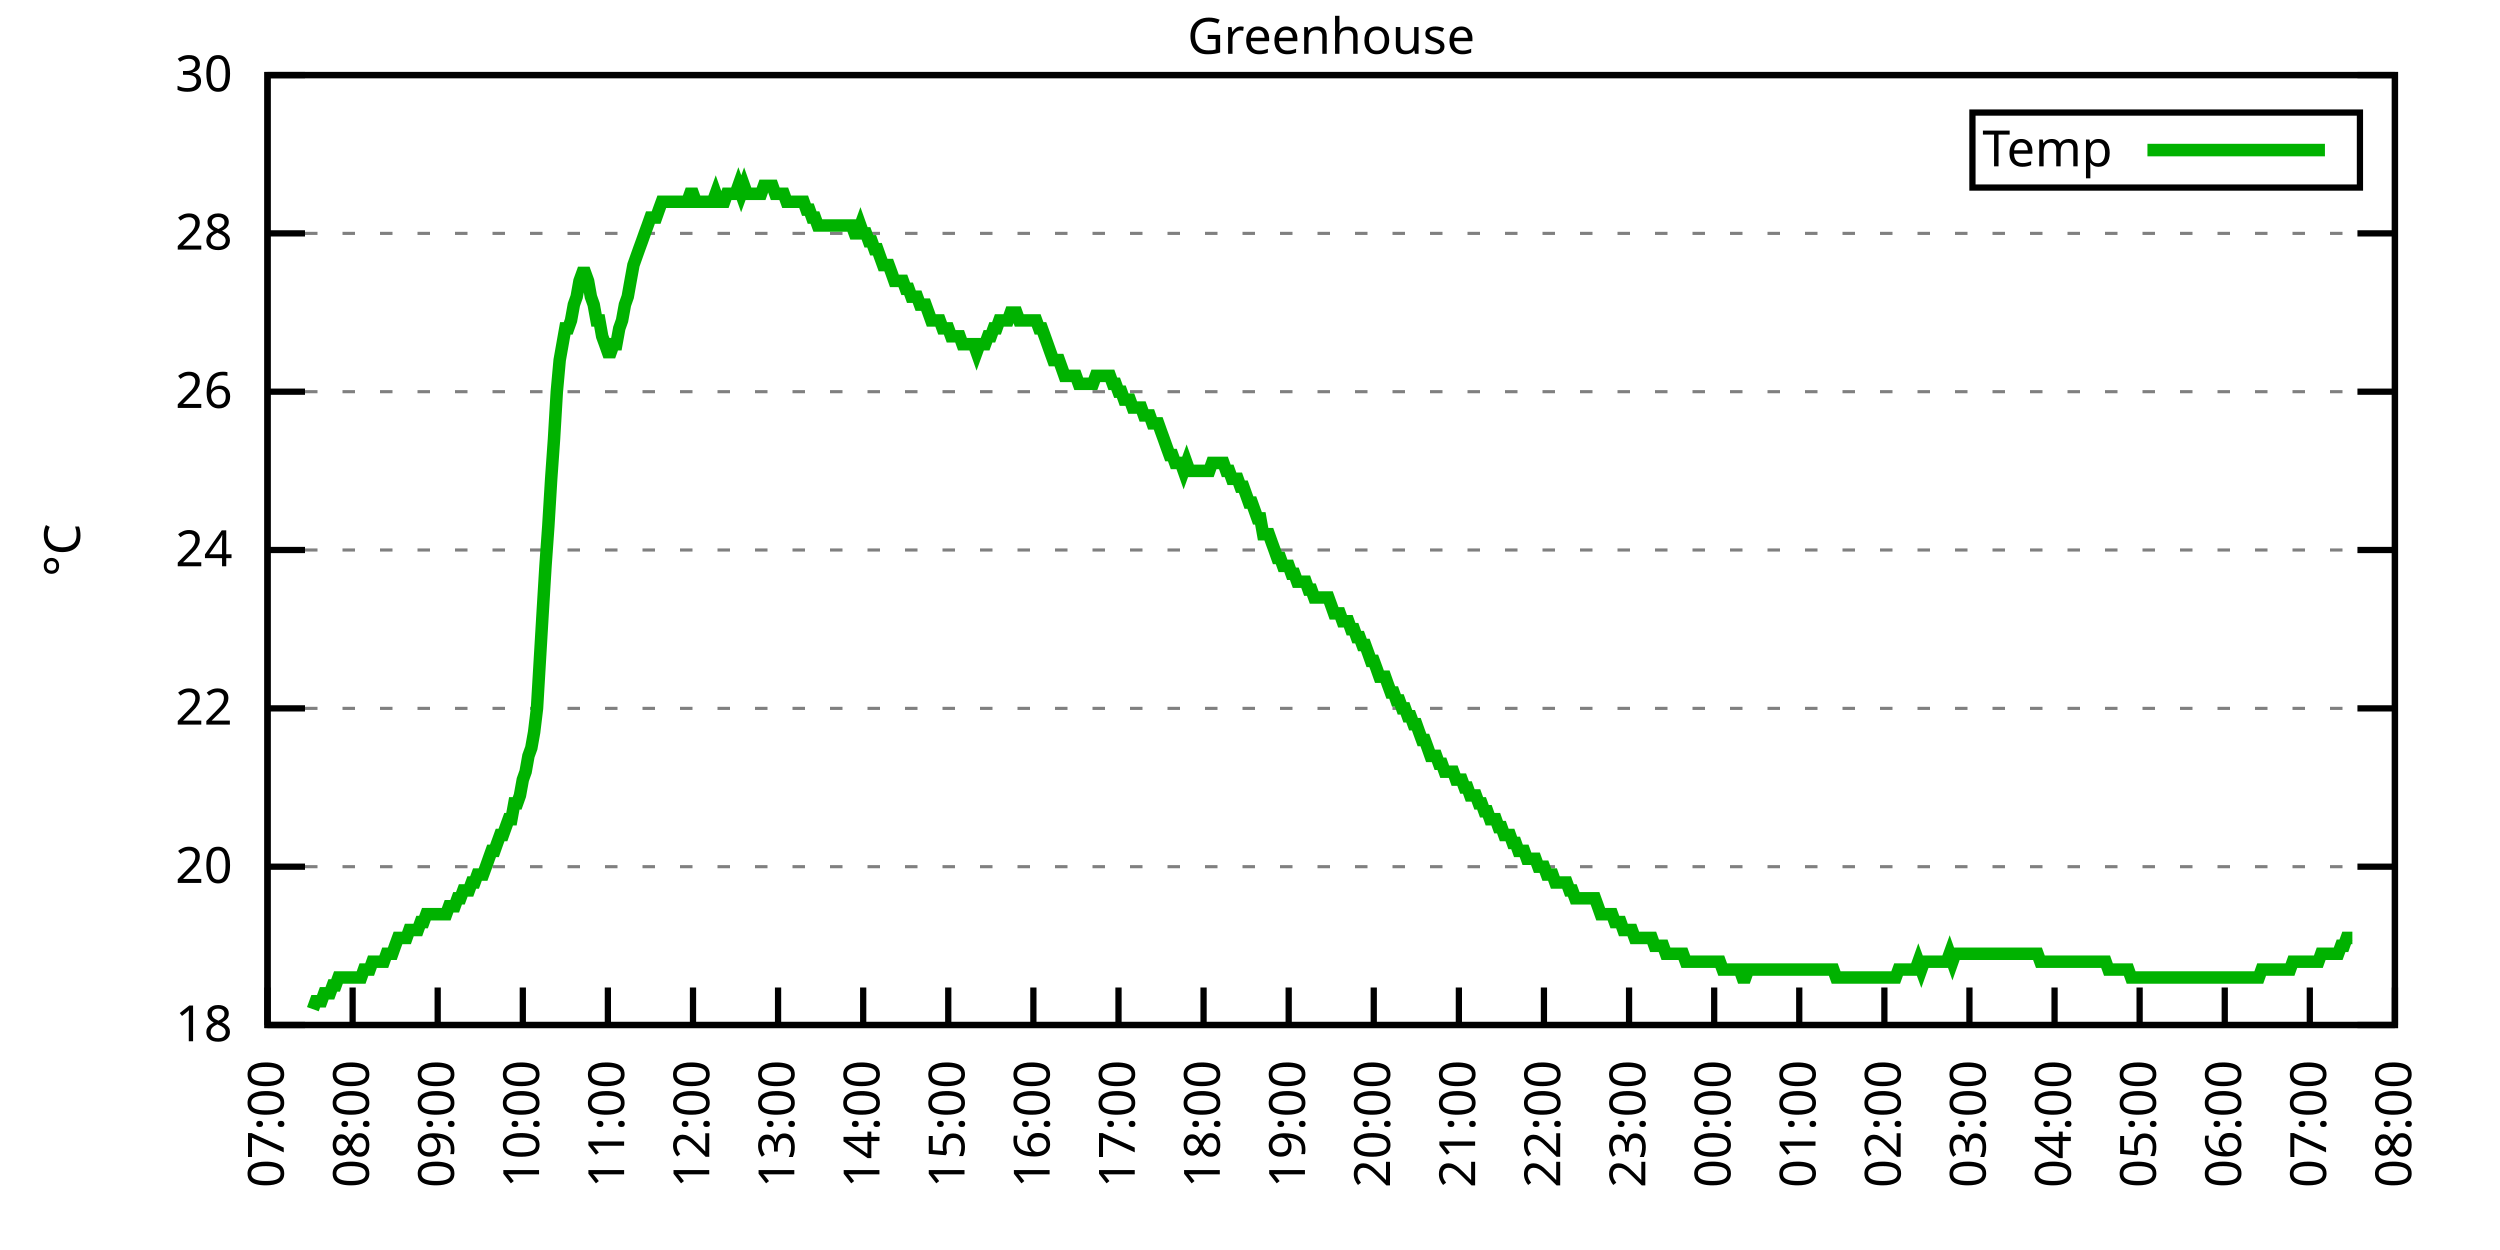
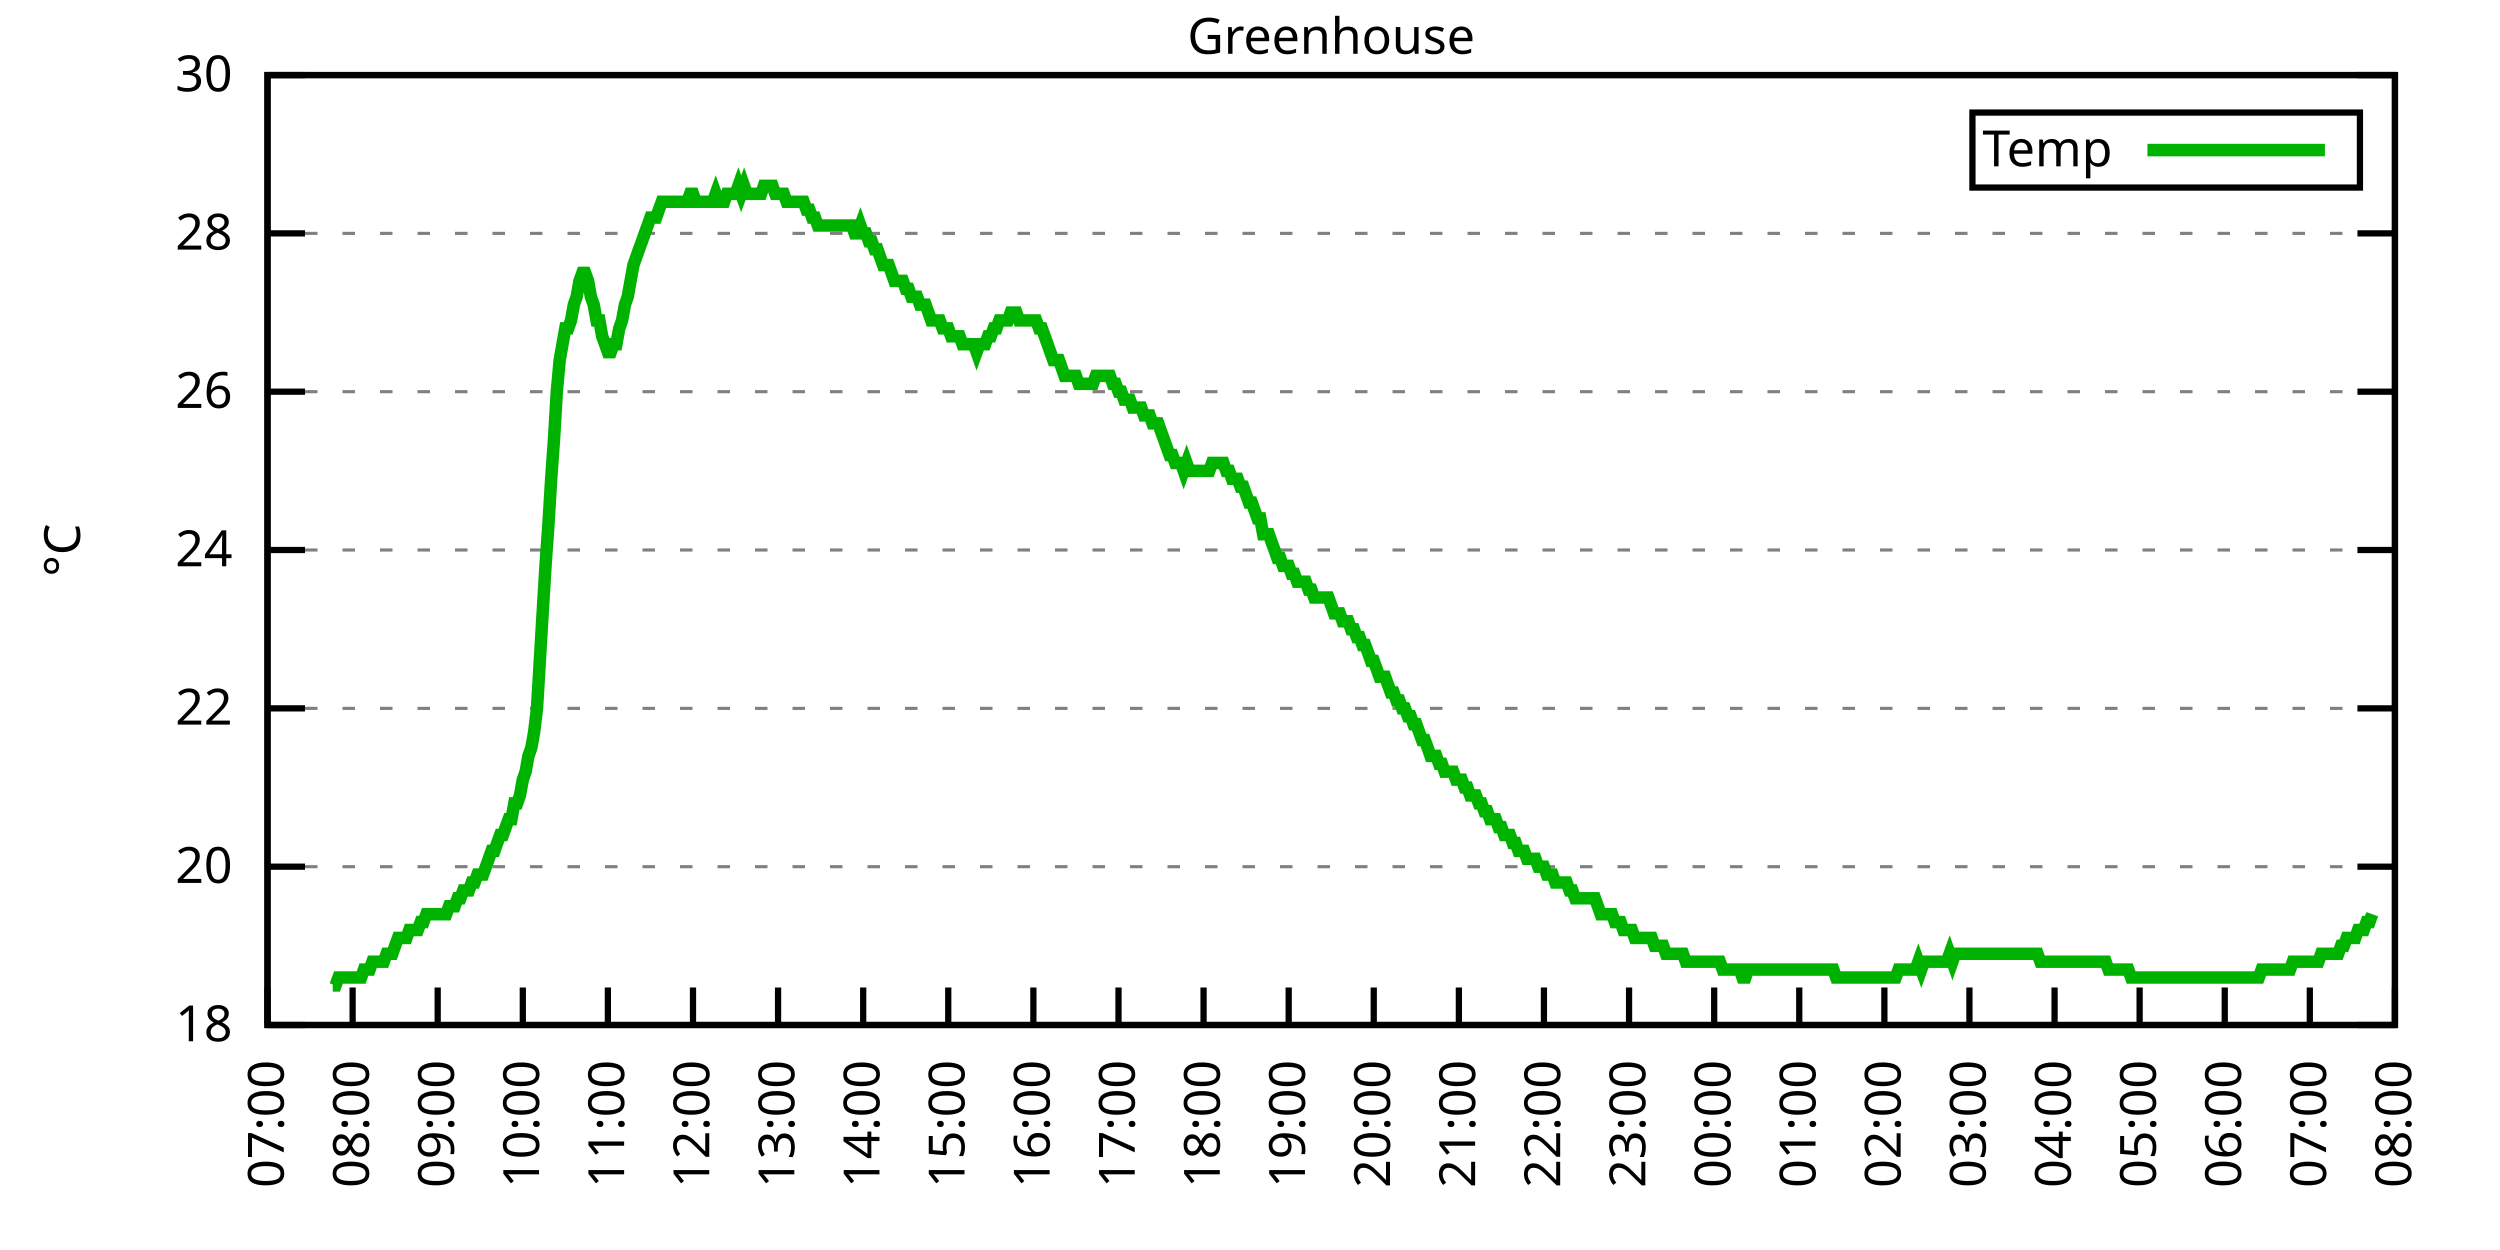
<svg xmlns="http://www.w3.org/2000/svg" xmlns:xlink="http://www.w3.org/1999/xlink" width="400" height="200" viewBox="0 0 400 200">
  <g id="gnuplot_canvas">
    <rect x="0" y="0" width="400" height="200" fill="none" />
    <defs>
      <circle id="gpDot" r="0.5" stroke-width="0.5" stroke="currentColor" />
      <path id="gpPt0" stroke-width="0.333" stroke="currentColor" d="M-1,0 h2 M0,-1 v2" />
      <path id="gpPt1" stroke-width="0.333" stroke="currentColor" d="M-1,-1 L1,1 M1,-1 L-1,1" />
      <path id="gpPt2" stroke-width="0.333" stroke="currentColor" d="M-1,0 L1,0 M0,-1 L0,1 M-1,-1 L1,1 M-1,1 L1,-1" />
      <rect id="gpPt3" stroke-width="0.333" stroke="currentColor" x="-1" y="-1" width="2" height="2" />
      <rect id="gpPt4" stroke-width="0.333" stroke="currentColor" fill="currentColor" x="-1" y="-1" width="2" height="2" />
      <circle id="gpPt5" stroke-width="0.333" stroke="currentColor" cx="0" cy="0" r="1" />
      <use xlink:href="#gpPt5" id="gpPt6" fill="currentColor" stroke="none" />
      <path id="gpPt7" stroke-width="0.333" stroke="currentColor" d="M0,-1.33 L-1.33,0.67 L1.33,0.67 z" />
      <use xlink:href="#gpPt7" id="gpPt8" fill="currentColor" stroke="none" />
      <use xlink:href="#gpPt7" id="gpPt9" stroke="currentColor" transform="rotate(180)" />
      <use xlink:href="#gpPt9" id="gpPt10" fill="currentColor" stroke="none" />
      <use xlink:href="#gpPt3" id="gpPt11" stroke="currentColor" transform="rotate(45)" />
      <use xlink:href="#gpPt11" id="gpPt12" fill="currentColor" stroke="none" />
      <path id="gpPt13" stroke-width="0.333" stroke="currentColor" d="M0,1.330 L1.265,0.411 L0.782,-1.067 L-0.782,-1.076 L-1.265,0.411 z" />
      <use xlink:href="#gpPt13" id="gpPt14" fill="currentColor" stroke="none" />
      <filter id="textbox" filterUnits="objectBoundingBox" x="0" y="0" height="1" width="1">
        <feFlood flood-color="white" flood-opacity="1" result="bgnd" />
        <feComposite in="SourceGraphic" in2="bgnd" operator="atop" />
      </filter>
      <filter id="greybox" filterUnits="objectBoundingBox" x="0" y="0" height="1" width="1">
        <feFlood flood-color="lightgrey" flood-opacity="1" result="grey" />
        <feComposite in="SourceGraphic" in2="grey" operator="atop" />
      </filter>
    </defs>
    <g fill="none" color="white" stroke="currentColor" stroke-width="1.00" stroke-linecap="butt" stroke-linejoin="miter">
</g>
    <g fill="none" color="black" stroke="currentColor" stroke-width="1.00" stroke-linecap="butt" stroke-linejoin="miter">
      <g stroke="none" shape-rendering="crispEdges">
        <polygon fill="rgb(255, 255, 255)" points="42.80,164.00 383.18,164.00 383.18,12.02 42.80,12.02 " />
      </g>
    </g>
    <g fill="none" color="black" stroke="currentColor" stroke-width="1.00" stroke-linecap="butt" stroke-linejoin="miter">
</g>
    <g fill="none" color="black" stroke="black" stroke-width="0.50" stroke-linecap="butt" stroke-linejoin="miter">
</g>
    <g fill="none" color="gray" stroke="currentColor" stroke-width="0.50" stroke-linecap="butt" stroke-linejoin="miter">
      <path stroke="gray" stroke-dasharray="2,4" class="gridline" d="M42.80,164.00 L383.19,164.00  " />
    </g>
    <g fill="none" color="gray" stroke="gray" stroke-width="1.00" stroke-linecap="butt" stroke-linejoin="miter">
</g>
    <g fill="none" color="black" stroke="currentColor" stroke-width="1.00" stroke-linecap="butt" stroke-linejoin="miter">
      <path stroke="black" d="M42.80,164.00 L48.80,164.00 M383.19,164.00 L377.19,164.00  " />
      <g transform="translate(37.20,166.60)" stroke="none" fill="black" font-family="Sans" font-size="8.00" text-anchor="end">
        <text>
          <tspan font-family="Sans"> 18</tspan>
        </text>
      </g>
    </g>
    <g fill="none" color="black" stroke="currentColor" stroke-width="1.00" stroke-linecap="butt" stroke-linejoin="miter">
</g>
    <g fill="none" color="black" stroke="black" stroke-width="0.50" stroke-linecap="butt" stroke-linejoin="miter">
</g>
    <g fill="none" color="gray" stroke="currentColor" stroke-width="0.50" stroke-linecap="butt" stroke-linejoin="miter">
      <path stroke="gray" stroke-dasharray="2,4" class="gridline" d="M42.80,138.67 L383.19,138.67  " />
    </g>
    <g fill="none" color="gray" stroke="gray" stroke-width="1.00" stroke-linecap="butt" stroke-linejoin="miter">
</g>
    <g fill="none" color="black" stroke="currentColor" stroke-width="1.00" stroke-linecap="butt" stroke-linejoin="miter">
      <path stroke="black" d="M42.80,138.67 L48.80,138.67 M383.19,138.67 L377.19,138.67  " />
      <g transform="translate(37.20,141.27)" stroke="none" fill="black" font-family="Sans" font-size="8.00" text-anchor="end">
        <text>
          <tspan font-family="Sans"> 20</tspan>
        </text>
      </g>
    </g>
    <g fill="none" color="black" stroke="currentColor" stroke-width="1.00" stroke-linecap="butt" stroke-linejoin="miter">
</g>
    <g fill="none" color="black" stroke="black" stroke-width="0.50" stroke-linecap="butt" stroke-linejoin="miter">
</g>
    <g fill="none" color="gray" stroke="currentColor" stroke-width="0.50" stroke-linecap="butt" stroke-linejoin="miter">
      <path stroke="gray" stroke-dasharray="2,4" class="gridline" d="M42.80,113.34 L383.19,113.34  " />
    </g>
    <g fill="none" color="gray" stroke="gray" stroke-width="1.00" stroke-linecap="butt" stroke-linejoin="miter">
</g>
    <g fill="none" color="black" stroke="currentColor" stroke-width="1.00" stroke-linecap="butt" stroke-linejoin="miter">
      <path stroke="black" d="M42.80,113.34 L48.80,113.34 M383.19,113.34 L377.19,113.34  " />
      <g transform="translate(37.20,115.94)" stroke="none" fill="black" font-family="Sans" font-size="8.00" text-anchor="end">
        <text>
          <tspan font-family="Sans"> 22</tspan>
        </text>
      </g>
    </g>
    <g fill="none" color="black" stroke="currentColor" stroke-width="1.00" stroke-linecap="butt" stroke-linejoin="miter">
</g>
    <g fill="none" color="black" stroke="black" stroke-width="0.50" stroke-linecap="butt" stroke-linejoin="miter">
</g>
    <g fill="none" color="gray" stroke="currentColor" stroke-width="0.50" stroke-linecap="butt" stroke-linejoin="miter">
      <path stroke="gray" stroke-dasharray="2,4" class="gridline" d="M42.80,88.00 L383.19,88.00  " />
    </g>
    <g fill="none" color="gray" stroke="gray" stroke-width="1.00" stroke-linecap="butt" stroke-linejoin="miter">
</g>
    <g fill="none" color="black" stroke="currentColor" stroke-width="1.00" stroke-linecap="butt" stroke-linejoin="miter">
      <path stroke="black" d="M42.80,88.00 L48.80,88.00 M383.19,88.00 L377.19,88.00  " />
      <g transform="translate(37.20,90.60)" stroke="none" fill="black" font-family="Sans" font-size="8.00" text-anchor="end">
        <text>
          <tspan font-family="Sans"> 24</tspan>
        </text>
      </g>
    </g>
    <g fill="none" color="black" stroke="currentColor" stroke-width="1.00" stroke-linecap="butt" stroke-linejoin="miter">
</g>
    <g fill="none" color="black" stroke="black" stroke-width="0.50" stroke-linecap="butt" stroke-linejoin="miter">
</g>
    <g fill="none" color="gray" stroke="currentColor" stroke-width="0.50" stroke-linecap="butt" stroke-linejoin="miter">
      <path stroke="gray" stroke-dasharray="2,4" class="gridline" d="M42.80,62.67 L383.19,62.67  " />
    </g>
    <g fill="none" color="gray" stroke="gray" stroke-width="1.00" stroke-linecap="butt" stroke-linejoin="miter">
</g>
    <g fill="none" color="black" stroke="currentColor" stroke-width="1.00" stroke-linecap="butt" stroke-linejoin="miter">
      <path stroke="black" d="M42.80,62.67 L48.80,62.67 M383.19,62.67 L377.19,62.67  " />
      <g transform="translate(37.20,65.27)" stroke="none" fill="black" font-family="Sans" font-size="8.00" text-anchor="end">
        <text>
          <tspan font-family="Sans"> 26</tspan>
        </text>
      </g>
    </g>
    <g fill="none" color="black" stroke="currentColor" stroke-width="1.00" stroke-linecap="butt" stroke-linejoin="miter">
</g>
    <g fill="none" color="black" stroke="black" stroke-width="0.50" stroke-linecap="butt" stroke-linejoin="miter">
</g>
    <g fill="none" color="gray" stroke="currentColor" stroke-width="0.50" stroke-linecap="butt" stroke-linejoin="miter">
      <path stroke="gray" stroke-dasharray="2,4" class="gridline" d="M42.80,37.34 L383.19,37.34  " />
    </g>
    <g fill="none" color="gray" stroke="gray" stroke-width="1.00" stroke-linecap="butt" stroke-linejoin="miter">
</g>
    <g fill="none" color="black" stroke="currentColor" stroke-width="1.00" stroke-linecap="butt" stroke-linejoin="miter">
      <path stroke="black" d="M42.80,37.34 L48.80,37.34 M383.19,37.34 L377.19,37.34  " />
      <g transform="translate(37.20,39.94)" stroke="none" fill="black" font-family="Sans" font-size="8.00" text-anchor="end">
        <text>
          <tspan font-family="Sans"> 28</tspan>
        </text>
      </g>
    </g>
    <g fill="none" color="black" stroke="currentColor" stroke-width="1.00" stroke-linecap="butt" stroke-linejoin="miter">
</g>
    <g fill="none" color="black" stroke="black" stroke-width="0.50" stroke-linecap="butt" stroke-linejoin="miter">
</g>
    <g fill="none" color="gray" stroke="currentColor" stroke-width="0.50" stroke-linecap="butt" stroke-linejoin="miter">
      <path stroke="gray" stroke-dasharray="2,4" class="gridline" d="M42.80,12.01 L383.19,12.01  " />
    </g>
    <g fill="none" color="gray" stroke="gray" stroke-width="1.00" stroke-linecap="butt" stroke-linejoin="miter">
</g>
    <g fill="none" color="black" stroke="currentColor" stroke-width="1.00" stroke-linecap="butt" stroke-linejoin="miter">
      <path stroke="black" d="M42.80,12.01 L48.80,12.01 M383.19,12.01 L377.19,12.01  " />
      <g transform="translate(37.20,14.61)" stroke="none" fill="black" font-family="Sans" font-size="8.00" text-anchor="end">
        <text>
          <tspan font-family="Sans"> 30</tspan>
        </text>
      </g>
    </g>
    <g fill="none" color="black" stroke="currentColor" stroke-width="1.00" stroke-linecap="butt" stroke-linejoin="miter">
      <path stroke="black" d="M42.80,164.00 L42.80,158.00  " />
      <g transform="translate(45.40,169.60) rotate(270.00)" stroke="none" fill="black" font-family="Sans" font-size="8.00" text-anchor="end">
        <text>
          <tspan font-family="Sans">07:00</tspan>
        </text>
      </g>
    </g>
    <g fill="none" color="black" stroke="currentColor" stroke-width="1.00" stroke-linecap="butt" stroke-linejoin="miter">
      <path stroke="black" d="M56.42,164.00 L56.42,158.00  " />
      <g transform="translate(59.02,169.60) rotate(270.00)" stroke="none" fill="black" font-family="Sans" font-size="8.00" text-anchor="end">
        <text>
          <tspan font-family="Sans">08:00</tspan>
        </text>
      </g>
    </g>
    <g fill="none" color="black" stroke="currentColor" stroke-width="1.00" stroke-linecap="butt" stroke-linejoin="miter">
      <path stroke="black" d="M70.03,164.00 L70.03,158.00  " />
      <g transform="translate(72.63,169.60) rotate(270.00)" stroke="none" fill="black" font-family="Sans" font-size="8.00" text-anchor="end">
        <text>
          <tspan font-family="Sans">09:00</tspan>
        </text>
      </g>
    </g>
    <g fill="none" color="black" stroke="currentColor" stroke-width="1.00" stroke-linecap="butt" stroke-linejoin="miter">
      <path stroke="black" d="M83.65,164.00 L83.65,158.00  " />
      <g transform="translate(86.25,169.60) rotate(270.00)" stroke="none" fill="black" font-family="Sans" font-size="8.00" text-anchor="end">
        <text>
          <tspan font-family="Sans">10:00</tspan>
        </text>
      </g>
    </g>
    <g fill="none" color="black" stroke="currentColor" stroke-width="1.00" stroke-linecap="butt" stroke-linejoin="miter">
      <path stroke="black" d="M97.26,164.00 L97.26,158.00  " />
      <g transform="translate(99.86,169.60) rotate(270.00)" stroke="none" fill="black" font-family="Sans" font-size="8.00" text-anchor="end">
        <text>
          <tspan font-family="Sans">11:00</tspan>
        </text>
      </g>
    </g>
    <g fill="none" color="black" stroke="currentColor" stroke-width="1.00" stroke-linecap="butt" stroke-linejoin="miter">
      <path stroke="black" d="M110.88,164.00 L110.88,158.00  " />
      <g transform="translate(113.48,169.60) rotate(270.00)" stroke="none" fill="black" font-family="Sans" font-size="8.00" text-anchor="end">
        <text>
          <tspan font-family="Sans">12:00</tspan>
        </text>
      </g>
    </g>
    <g fill="none" color="black" stroke="currentColor" stroke-width="1.00" stroke-linecap="butt" stroke-linejoin="miter">
      <path stroke="black" d="M124.49,164.00 L124.49,158.00  " />
      <g transform="translate(127.09,169.60) rotate(270.00)" stroke="none" fill="black" font-family="Sans" font-size="8.00" text-anchor="end">
        <text>
          <tspan font-family="Sans">13:00</tspan>
        </text>
      </g>
    </g>
    <g fill="none" color="black" stroke="currentColor" stroke-width="1.00" stroke-linecap="butt" stroke-linejoin="miter">
      <path stroke="black" d="M138.11,164.00 L138.11,158.00  " />
      <g transform="translate(140.71,169.60) rotate(270.00)" stroke="none" fill="black" font-family="Sans" font-size="8.00" text-anchor="end">
        <text>
          <tspan font-family="Sans">14:00</tspan>
        </text>
      </g>
    </g>
    <g fill="none" color="black" stroke="currentColor" stroke-width="1.00" stroke-linecap="butt" stroke-linejoin="miter">
      <path stroke="black" d="M151.72,164.00 L151.72,158.00  " />
      <g transform="translate(154.32,169.60) rotate(270.00)" stroke="none" fill="black" font-family="Sans" font-size="8.00" text-anchor="end">
        <text>
          <tspan font-family="Sans">15:00</tspan>
        </text>
      </g>
    </g>
    <g fill="none" color="black" stroke="currentColor" stroke-width="1.00" stroke-linecap="butt" stroke-linejoin="miter">
      <path stroke="black" d="M165.34,164.00 L165.34,158.00  " />
      <g transform="translate(167.94,169.60) rotate(270.00)" stroke="none" fill="black" font-family="Sans" font-size="8.00" text-anchor="end">
        <text>
          <tspan font-family="Sans">16:00</tspan>
        </text>
      </g>
    </g>
    <g fill="none" color="black" stroke="currentColor" stroke-width="1.00" stroke-linecap="butt" stroke-linejoin="miter">
      <path stroke="black" d="M178.96,164.00 L178.96,158.00  " />
      <g transform="translate(181.56,169.60) rotate(270.00)" stroke="none" fill="black" font-family="Sans" font-size="8.00" text-anchor="end">
        <text>
          <tspan font-family="Sans">17:00</tspan>
        </text>
      </g>
    </g>
    <g fill="none" color="black" stroke="currentColor" stroke-width="1.00" stroke-linecap="butt" stroke-linejoin="miter">
      <path stroke="black" d="M192.57,164.00 L192.57,158.00  " />
      <g transform="translate(195.17,169.60) rotate(270.00)" stroke="none" fill="black" font-family="Sans" font-size="8.00" text-anchor="end">
        <text>
          <tspan font-family="Sans">18:00</tspan>
        </text>
      </g>
    </g>
    <g fill="none" color="black" stroke="currentColor" stroke-width="1.00" stroke-linecap="butt" stroke-linejoin="miter">
      <path stroke="black" d="M206.19,164.00 L206.19,158.00  " />
      <g transform="translate(208.79,169.60) rotate(270.00)" stroke="none" fill="black" font-family="Sans" font-size="8.00" text-anchor="end">
        <text>
          <tspan font-family="Sans">19:00</tspan>
        </text>
      </g>
    </g>
    <g fill="none" color="black" stroke="currentColor" stroke-width="1.00" stroke-linecap="butt" stroke-linejoin="miter">
      <path stroke="black" d="M219.80,164.00 L219.80,158.00  " />
      <g transform="translate(222.40,169.60) rotate(270.00)" stroke="none" fill="black" font-family="Sans" font-size="8.00" text-anchor="end">
        <text>
          <tspan font-family="Sans">20:00</tspan>
        </text>
      </g>
    </g>
    <g fill="none" color="black" stroke="currentColor" stroke-width="1.00" stroke-linecap="butt" stroke-linejoin="miter">
      <path stroke="black" d="M233.42,164.00 L233.42,158.00  " />
      <g transform="translate(236.02,169.60) rotate(270.00)" stroke="none" fill="black" font-family="Sans" font-size="8.00" text-anchor="end">
        <text>
          <tspan font-family="Sans">21:00</tspan>
        </text>
      </g>
    </g>
    <g fill="none" color="black" stroke="currentColor" stroke-width="1.00" stroke-linecap="butt" stroke-linejoin="miter">
      <path stroke="black" d="M247.03,164.00 L247.03,158.00  " />
      <g transform="translate(249.63,169.60) rotate(270.00)" stroke="none" fill="black" font-family="Sans" font-size="8.00" text-anchor="end">
        <text>
          <tspan font-family="Sans">22:00</tspan>
        </text>
      </g>
    </g>
    <g fill="none" color="black" stroke="currentColor" stroke-width="1.00" stroke-linecap="butt" stroke-linejoin="miter">
      <path stroke="black" d="M260.65,164.00 L260.65,158.00  " />
      <g transform="translate(263.25,169.60) rotate(270.00)" stroke="none" fill="black" font-family="Sans" font-size="8.00" text-anchor="end">
        <text>
          <tspan font-family="Sans">23:00</tspan>
        </text>
      </g>
    </g>
    <g fill="none" color="black" stroke="currentColor" stroke-width="1.00" stroke-linecap="butt" stroke-linejoin="miter">
      <path stroke="black" d="M274.27,164.00 L274.27,158.00  " />
      <g transform="translate(276.87,169.60) rotate(270.00)" stroke="none" fill="black" font-family="Sans" font-size="8.00" text-anchor="end">
        <text>
          <tspan font-family="Sans">00:00</tspan>
        </text>
      </g>
    </g>
    <g fill="none" color="black" stroke="currentColor" stroke-width="1.00" stroke-linecap="butt" stroke-linejoin="miter">
      <path stroke="black" d="M287.88,164.00 L287.88,158.00  " />
      <g transform="translate(290.48,169.60) rotate(270.00)" stroke="none" fill="black" font-family="Sans" font-size="8.00" text-anchor="end">
        <text>
          <tspan font-family="Sans">01:00</tspan>
        </text>
      </g>
    </g>
    <g fill="none" color="black" stroke="currentColor" stroke-width="1.00" stroke-linecap="butt" stroke-linejoin="miter">
      <path stroke="black" d="M301.50,164.00 L301.50,158.00  " />
      <g transform="translate(304.10,169.60) rotate(270.00)" stroke="none" fill="black" font-family="Sans" font-size="8.00" text-anchor="end">
        <text>
          <tspan font-family="Sans">02:00</tspan>
        </text>
      </g>
    </g>
    <g fill="none" color="black" stroke="currentColor" stroke-width="1.00" stroke-linecap="butt" stroke-linejoin="miter">
      <path stroke="black" d="M315.11,164.00 L315.11,158.00  " />
      <g transform="translate(317.71,169.60) rotate(270.00)" stroke="none" fill="black" font-family="Sans" font-size="8.00" text-anchor="end">
        <text>
          <tspan font-family="Sans">03:00</tspan>
        </text>
      </g>
    </g>
    <g fill="none" color="black" stroke="currentColor" stroke-width="1.00" stroke-linecap="butt" stroke-linejoin="miter">
      <path stroke="black" d="M328.73,164.00 L328.73,158.00  " />
      <g transform="translate(331.33,169.60) rotate(270.00)" stroke="none" fill="black" font-family="Sans" font-size="8.00" text-anchor="end">
        <text>
          <tspan font-family="Sans">04:00</tspan>
        </text>
      </g>
    </g>
    <g fill="none" color="black" stroke="currentColor" stroke-width="1.00" stroke-linecap="butt" stroke-linejoin="miter">
      <path stroke="black" d="M342.34,164.00 L342.34,158.00  " />
      <g transform="translate(344.94,169.60) rotate(270.00)" stroke="none" fill="black" font-family="Sans" font-size="8.00" text-anchor="end">
        <text>
          <tspan font-family="Sans">05:00</tspan>
        </text>
      </g>
    </g>
    <g fill="none" color="black" stroke="currentColor" stroke-width="1.00" stroke-linecap="butt" stroke-linejoin="miter">
      <path stroke="black" d="M355.96,164.00 L355.96,158.00  " />
      <g transform="translate(358.56,169.60) rotate(270.00)" stroke="none" fill="black" font-family="Sans" font-size="8.00" text-anchor="end">
        <text>
          <tspan font-family="Sans">06:00</tspan>
        </text>
      </g>
    </g>
    <g fill="none" color="black" stroke="currentColor" stroke-width="1.00" stroke-linecap="butt" stroke-linejoin="miter">
      <path stroke="black" d="M369.57,164.00 L369.57,158.00  " />
      <g transform="translate(372.17,169.60) rotate(270.00)" stroke="none" fill="black" font-family="Sans" font-size="8.00" text-anchor="end">
        <text>
          <tspan font-family="Sans">07:00</tspan>
        </text>
      </g>
    </g>
    <g fill="none" color="black" stroke="currentColor" stroke-width="1.00" stroke-linecap="butt" stroke-linejoin="miter">
      <path stroke="black" d="M383.19,164.00 L383.19,158.00  " />
      <g transform="translate(385.79,169.60) rotate(270.00)" stroke="none" fill="black" font-family="Sans" font-size="8.00" text-anchor="end">
        <text>
          <tspan font-family="Sans">08:00</tspan>
        </text>
      </g>
    </g>
    <g fill="none" color="black" stroke="currentColor" stroke-width="1.00" stroke-linecap="butt" stroke-linejoin="miter">
</g>
    <g fill="none" color="black" stroke="currentColor" stroke-width="1.00" stroke-linecap="butt" stroke-linejoin="miter">
      <path stroke="black" d="M42.80,12.01 L42.80,164.00 L383.19,164.00 L383.19,12.01 L42.80,12.01 Z  " />
    </g>
    <g fill="none" color="black" stroke="currentColor" stroke-width="1.00" stroke-linecap="butt" stroke-linejoin="miter">
</g>
    <g fill="none" color="black" stroke="currentColor" stroke-width="1.00" stroke-linecap="butt" stroke-linejoin="miter">
      <path stroke="black" d="M315.59,30.01 L315.59,18.01 L377.59,18.01 L377.59,30.01 L315.59,30.01 Z  " />
    </g>
    <g id="Greenhouse_plot_1">
      <g fill="none" color="white" stroke="black" stroke-width="2.00" stroke-linecap="butt" stroke-linejoin="miter">
</g>
      <g fill="none" color="black" stroke="currentColor" stroke-width="2.00" stroke-linecap="butt" stroke-linejoin="miter">
        <g transform="translate(337.99,26.61)" stroke="none" fill="black" font-family="Sans" font-size="8.00" text-anchor="end">
          <text>
            <tspan font-family="Sans">Temp</tspan>
          </text>
        </g>
      </g>
      <g fill="none" color="black" stroke="currentColor" stroke-width="2.00" stroke-linecap="butt" stroke-linejoin="miter">
-         <path stroke="rgb(  0, 178,   0)" d="M343.59,24.01 L371.99,24.01 M50.06,161.47 L50.52,160.20 L50.97,160.20 L51.42,160.20 L51.88,158.93 L52.33,158.93   L52.78,158.93 L53.24,157.67 L53.69,157.67 L54.15,156.40 L54.60,156.40 L55.05,156.40 L55.51,156.40 L55.96,156.40   L56.42,156.40 L56.87,156.40 L57.32,156.40 L57.78,156.40 L58.23,155.13 L58.68,155.13 L59.14,155.13 L59.59,153.87   L60.05,153.87 L60.50,153.87 L60.95,153.87 L61.41,153.87 L61.86,152.60 L62.32,152.60 L62.77,152.60 L63.22,151.33   L63.68,150.07 L64.13,150.07 L64.58,150.07 L65.04,150.07 L65.49,148.80 L65.95,148.80 L66.40,148.80 L66.85,148.80   L67.31,147.53 L67.76,147.53 L68.22,146.27 L68.67,146.27 L69.12,146.27 L69.58,146.27 L70.03,146.27 L70.49,146.27   L70.94,146.27 L71.39,146.27 L71.85,145.00 L72.30,145.00 L72.75,145.00 L73.21,143.73 L73.66,143.73 L74.12,142.47   L74.57,142.47 L75.02,142.47 L75.48,141.20 L75.93,141.20 L76.39,139.93 L76.84,139.93 L77.29,139.93 L77.75,138.67   L78.20,137.40 L78.65,136.14 L79.11,136.14 L79.56,134.87 L80.02,133.60 L80.47,133.60 L80.92,132.34 L81.38,131.07   L81.83,131.07 L82.29,128.54 L82.74,128.54 L83.19,127.27 L83.65,124.74 L84.10,123.47 L84.55,120.94 L85.01,119.67   L85.46,117.14 L85.92,113.34 L86.37,105.74 L86.82,98.14 L87.28,90.54 L87.73,84.21 L88.19,76.61 L88.64,70.27   L89.09,62.67 L89.55,57.61 L90.00,55.07 L90.45,52.54 L90.91,52.54 L91.36,51.27 L91.82,48.74 L92.27,47.47   L92.72,44.94 L93.18,43.67 L93.63,43.67 L94.09,44.94 L94.54,47.47 L94.99,48.74 L95.45,51.27 L95.90,51.27   L96.35,53.81 L96.81,55.07 L97.26,56.34 L97.72,56.34 L98.17,55.07 L98.62,55.07 L99.08,52.54 L99.53,51.27   L99.99,48.74 L100.44,47.47 L100.89,44.94 L101.35,42.41 L101.80,41.14 L102.25,39.87 L102.71,38.61 L103.16,37.34   L103.62,36.08 L104.07,34.81 L104.52,34.81 L104.98,34.81 L105.43,33.54 L105.89,32.28 L106.34,32.28 L106.79,32.28   L107.25,32.28 L107.70,32.28 L108.15,32.28 L108.61,32.28 L109.06,32.28 L109.52,32.28 L109.97,32.28 L110.42,31.01   L110.88,31.01 L111.33,32.28 L111.79,32.28 L112.24,32.28 L112.69,32.28 L113.15,32.28 L113.60,32.28 L114.05,32.28   L114.51,31.01 L114.96,32.28 L115.42,32.28 L115.87,32.28 L116.32,31.01 L116.78,31.01 L117.23,31.01 L117.69,31.01   L118.14,29.74 L118.59,31.01 L119.05,29.74 L119.50,31.01 L119.96,31.01 L120.41,31.01 L120.86,31.01 L121.32,31.01   L121.77,31.01 L122.22,29.74 L122.68,29.74 L123.13,29.74 L123.59,29.74 L124.04,31.01 L124.49,31.01 L124.95,31.01   L125.40,31.01 L125.86,32.28 L126.31,32.28 L126.76,32.28 L127.22,32.28 L127.67,32.28 L128.12,32.28 L128.58,32.28   L129.03,33.54 L129.49,33.54 L129.94,34.81 L130.39,34.81 L130.85,36.08 L131.30,36.08 L131.76,36.08 L132.21,36.08   L132.66,36.08 L133.12,36.08 L133.57,36.08 L134.02,36.08 L134.48,36.08 L134.93,36.08 L135.39,36.08 L135.84,36.08   L136.29,36.08 L136.75,37.34 L137.20,37.34 L137.66,36.08 L138.11,37.34 L138.56,37.34 L139.02,38.61 L139.47,38.61   L139.92,39.87 L140.38,39.87 L140.83,41.14 L141.29,42.41 L141.74,42.41 L142.19,42.41 L142.65,43.67 L143.10,44.94   L143.56,44.94 L144.01,44.94 L144.46,44.94 L144.92,46.21 L145.37,46.21 L145.82,47.47 L146.28,47.47 L146.73,47.47   L147.19,48.74 L147.64,48.74 L148.09,48.74 L148.55,50.01 L149.00,51.27 L149.46,51.27 L149.91,51.27 L150.36,51.27   L150.82,52.54 L151.27,52.54 L151.72,52.54 L152.18,53.81 L152.63,53.81 L153.09,53.81 L153.54,53.81 L153.99,55.07   L154.45,55.07 L154.90,55.07 L155.36,55.07 L155.81,55.07 L156.26,56.34 L156.72,55.07 L157.17,55.07 L157.62,55.07   L158.08,53.81 L158.53,53.81 L158.99,52.54 L159.44,52.54 L159.89,51.27 L160.35,51.27 L160.80,51.27 L161.26,51.27   L161.71,50.01 L162.16,50.01 L162.62,50.01 L163.07,51.27 L163.52,51.27 L163.98,51.27 L164.43,51.27 L164.89,51.27   L165.34,51.27 L165.79,51.27 L166.25,52.54 L166.70,52.54 L167.16,53.81 L167.61,55.07 L168.06,56.34 L168.52,57.61   L168.97,57.61 L169.43,57.61 L169.88,58.87 L170.33,60.14 L170.79,60.14 L171.24,60.14 L171.69,60.14 L172.15,60.14   L172.60,61.41 L173.06,61.41 L173.51,61.41 L173.96,61.41 L174.42,61.41 L174.87,61.41 L175.33,60.14 L175.78,60.14   L176.23,60.14 L176.69,60.14 L177.14,60.14 L177.59,60.14 L178.05,61.41 L178.50,61.41 L178.96,62.67 L179.41,62.67   L179.86,63.94 L180.32,63.94 L180.77,63.94 L181.23,65.21 L181.68,65.21 L182.13,65.21 L182.59,65.21 L183.04,66.47   L183.49,66.47 L183.95,66.47 L184.40,67.74 L184.86,67.74 L185.31,67.74 L185.76,69.01 L186.22,70.27 L186.67,71.54   L187.13,72.81 L187.58,72.81 L188.03,74.07 L188.49,74.07 L188.94,74.07 L189.39,75.34 L189.85,74.07 L190.30,75.34   L190.76,75.34 L191.21,75.34 L191.66,75.34 L192.12,75.34 L192.57,75.34 L193.03,75.34 L193.48,75.34 L193.93,74.07   L194.39,74.07 L194.84,74.07 L195.29,74.07 L195.75,74.07 L196.20,75.34 L196.66,75.34 L197.11,76.61 L197.56,76.61   L198.02,76.61 L198.47,77.87 L198.93,77.87 L199.38,79.14 L199.83,80.41 L200.29,80.41 L200.74,81.67 L201.19,82.94   L201.65,82.94 L202.10,85.47 L202.56,85.47 L203.01,85.47 L203.46,86.74 L203.92,88.00 L204.37,89.27 L204.83,89.27   L205.28,90.54 L205.73,90.54 L206.19,90.54 L206.64,91.80 L207.09,91.80 L207.55,93.07 L208.00,93.07 L208.46,93.07   L208.91,93.07 L209.36,94.34 L209.82,94.34 L210.27,95.60 L210.73,95.60 L211.18,95.60 L211.63,95.60 L212.09,95.60   L212.54,95.60 L213.00,96.87 L213.45,98.14 L213.90,98.14 L214.36,98.14 L214.81,99.40 L215.26,99.40 L215.72,99.40   L216.17,100.67 L216.63,100.67 L217.08,101.94 L217.53,101.94 L217.99,103.20 L218.44,103.20 L218.90,104.47 L219.35,105.74   L219.80,105.74 L220.26,107.00 L220.71,108.27 L221.16,108.27 L221.62,108.27 L222.07,109.54 L222.53,110.80 L222.98,110.80   L223.43,112.07 L223.89,112.07 L224.34,113.34 L224.80,113.34 L225.25,114.60 L225.70,114.60 L226.16,115.87 L226.61,115.87   L227.06,117.14 L227.52,118.40 L227.97,118.40 L228.43,119.67 L228.88,120.94 L229.33,120.94 L229.79,120.94 L230.24,122.20   L230.70,122.20 L231.15,123.47 L231.60,123.47 L232.06,123.47 L232.51,123.47 L232.96,124.74 L233.42,124.74 L233.87,124.74   L234.33,126.00 L234.78,126.00 L235.23,127.27 L235.69,127.27 L236.14,127.27 L236.60,128.54 L237.05,128.54 L237.50,129.80   L237.96,129.80 L238.41,131.07 L238.86,131.07 L239.32,131.07 L239.77,132.34 L240.23,132.34 L240.68,133.60 L241.13,133.60   L241.59,133.60 L242.04,134.87 L242.50,134.87 L242.95,136.14 L243.40,136.14 L243.86,136.14 L244.31,137.40 L244.76,137.40   L245.22,137.40 L245.67,137.40 L246.13,138.67 L246.58,138.67 L247.03,138.67 L247.49,139.93 L247.94,139.93 L248.40,139.93   L248.85,141.20 L249.30,141.20 L249.76,141.20 L250.21,141.20 L250.66,141.20 L251.12,142.47 L251.57,142.47 L252.03,143.73   L252.48,143.73 L252.93,143.73 L253.39,143.73 L253.84,143.73 L254.30,143.73 L254.75,143.73 L255.20,143.73 L255.66,145.00   L256.11,146.27 L256.56,146.27 L257.02,146.27 L257.47,146.27 L257.93,146.27 L258.38,147.53 L258.83,147.53 L259.29,147.53   L259.74,148.80 L260.20,148.80 L260.65,148.80 L261.10,148.80 L261.56,150.07 L262.01,150.07 L262.47,150.07 L262.92,150.07   L263.37,150.07 L263.83,150.07 L264.28,150.07 L264.73,151.33 L265.19,151.33 L265.64,151.33 L266.10,151.33 L266.55,152.60   L267.00,152.60 L267.46,152.60 L267.91,152.60 L268.37,152.60 L268.82,152.60 L269.27,152.60 L269.73,153.87 L270.18,153.87   L270.63,153.87 L271.09,153.87 L271.54,153.87 L272.00,153.87 L272.45,153.87 L272.90,153.87 L273.36,153.87 L273.81,153.87   L274.27,153.87 L274.72,153.87 L275.17,153.87 L275.63,155.13 L276.08,155.13 L276.53,155.13 L276.99,155.13 L277.44,155.13   L277.90,155.13 L278.35,155.13 L278.80,156.40 L279.26,156.40 L279.71,155.13 L280.17,155.13 L280.62,155.13 L281.07,155.13   L281.53,155.13 L281.98,155.13 L282.43,155.13 L282.89,155.13 L283.34,155.13 L283.80,155.13 L284.25,155.13 L284.70,155.13   L285.16,155.13 L285.61,155.13 L286.07,155.13 L286.52,155.13 L286.97,155.13 L287.43,155.13 L287.88,155.13 L288.33,155.13   L288.79,155.13 L289.24,155.13 L289.70,155.13 L290.15,155.13 L290.60,155.13 L291.06,155.13 L291.51,155.13 L291.97,155.13   L292.42,155.13 L292.87,155.13 L293.33,155.13 L293.78,156.40 L294.23,156.40 L294.69,156.40 L295.14,156.40 L295.60,156.40   L296.05,156.40 L296.50,156.40 L296.96,156.40 L297.41,156.40 L297.87,156.40 L298.32,156.40 L298.77,156.40 L299.23,156.40   L299.68,156.40 L300.13,156.40 L300.59,156.40 L301.04,156.40 L301.50,156.40 L301.95,156.40 L302.40,156.40 L302.86,156.40   L303.31,156.40 L303.77,155.13 L304.22,155.13 L304.67,155.13 L305.13,155.13 L305.58,155.13 L306.03,155.13 L306.49,155.13   L306.94,153.87 L307.40,155.13 L307.85,153.87 L308.30,153.87 L308.76,153.87 L309.21,153.87 L309.67,153.87 L310.12,153.87   L310.57,153.87 L311.03,153.87 L311.48,153.87 L311.94,152.60 L312.39,153.87 L312.84,152.60 L313.30,152.60 L313.75,152.60   L314.20,152.60 L314.66,152.60 L315.11,152.60 L315.57,152.60 L316.02,152.60 L316.47,152.60 L316.93,152.60 L317.38,152.60   L317.84,152.60 L318.29,152.60 L318.74,152.60 L319.20,152.60 L319.65,152.60 L320.10,152.60 L320.56,152.60 L321.01,152.60   L321.47,152.60 L321.92,152.60 L322.37,152.60 L322.83,152.60 L323.28,152.60 L323.74,152.60 L324.19,152.60 L324.64,152.60   L325.10,152.60 L325.55,152.60 L326.00,152.60 L326.46,153.87 L326.91,153.87 L327.37,153.87 L327.82,153.87 L328.27,153.87   L328.73,153.87 L329.18,153.87 L329.64,153.87 L330.09,153.87 L330.54,153.87 L331.00,153.87 L331.45,153.87 L331.90,153.87   L332.36,153.87 L332.81,153.87 L333.27,153.87 L333.72,153.87 L334.17,153.87 L334.63,153.87 L335.08,153.87 L335.54,153.87   L335.99,153.87 L336.44,153.87 L336.90,153.87 L337.35,155.13 L337.80,155.13 L338.26,155.13 L338.71,155.13 L339.17,155.13   L339.62,155.13 L340.07,155.13 L340.53,155.13 L340.98,156.40 L341.44,156.40 L341.89,156.40 L342.34,156.40 L342.80,156.40   L343.25,156.40 L343.70,156.40 L344.16,156.40 L344.61,156.40 L345.07,156.40 L345.52,156.40 L345.97,156.40 L346.43,156.40   L346.88,156.40 L347.34,156.40 L347.79,156.40 L348.24,156.40 L348.70,156.40 L349.15,156.40 L349.60,156.40 L350.06,156.40   L350.51,156.40 L350.97,156.40 L351.42,156.40 L351.87,156.40 L352.33,156.40 L352.78,156.40 L353.24,156.40 L353.69,156.40   L354.14,156.40 L354.60,156.40 L355.05,156.40 L355.50,156.40 L355.96,156.40 L356.41,156.40 L356.87,156.40 L357.32,156.40   L357.77,156.40 L358.23,156.40 L358.68,156.40 L359.14,156.40 L359.59,156.40 L360.04,156.40 L360.50,156.40 L360.95,156.40   L361.41,156.40 L361.86,155.13 L362.31,155.13 L362.77,155.13 L363.22,155.13 L363.67,155.13 L364.13,155.13 L364.58,155.13   L365.04,155.13 L365.49,155.13 L365.94,155.13 L366.40,155.13 L366.85,153.87 L367.31,153.87 L367.76,153.87 L368.21,153.87   L368.67,153.87 L369.12,153.87 L369.57,153.87 L370.03,153.87 L370.48,153.87 L370.94,153.87 L371.39,152.60 L371.84,152.60   L372.30,152.60 L372.75,152.60 L373.21,152.60 L373.66,152.60 L374.11,152.60 L374.57,151.33 L375.02,151.33 L375.47,150.07   L375.93,150.07 L376.38,150.07  " />
+         <path stroke="rgb(  0, 178,   0)" d="M343.59,24.01 L371.99,24.01 M53.24,157.67 L53.69,157.67 L54.15,156.40 L54.60,156.40 L55.05,156.40 L55.51,156.40   L55.96,156.40 L56.42,156.40 L56.87,156.40 L57.32,156.40 L57.78,156.40 L58.23,155.13 L58.68,155.13 L59.14,155.13   L59.59,153.87 L60.05,153.87 L60.50,153.87 L60.95,153.87 L61.41,153.87 L61.86,152.60 L62.32,152.60 L62.77,152.60   L63.22,151.33 L63.68,150.07 L64.13,150.07 L64.58,150.07 L65.04,150.07 L65.49,148.80 L65.95,148.80 L66.40,148.80   L66.85,148.80 L67.31,147.53 L67.76,147.53 L68.22,146.27 L68.67,146.27 L69.12,146.27 L69.58,146.27 L70.03,146.27   L70.49,146.27 L70.94,146.27 L71.39,146.27 L71.85,145.00 L72.30,145.00 L72.75,145.00 L73.21,143.73 L73.66,143.73   L74.12,142.47 L74.57,142.47 L75.02,142.47 L75.48,141.20 L75.93,141.20 L76.39,139.93 L76.84,139.93 L77.29,139.93   L77.75,138.67 L78.20,137.40 L78.65,136.14 L79.11,136.14 L79.56,134.87 L80.02,133.60 L80.47,133.60 L80.92,132.34   L81.38,131.07 L81.83,131.07 L82.29,128.54 L82.74,128.54 L83.19,127.27 L83.65,124.74 L84.10,123.47 L84.55,120.94   L85.01,119.67 L85.46,117.14 L85.92,113.34 L86.37,105.74 L86.82,98.14 L87.28,90.54 L87.73,84.21 L88.19,76.61   L88.64,70.27 L89.09,62.67 L89.55,57.61 L90.00,55.07 L90.45,52.54 L90.91,52.54 L91.36,51.27 L91.82,48.74   L92.27,47.47 L92.72,44.94 L93.18,43.67 L93.63,43.67 L94.09,44.94 L94.54,47.47 L94.99,48.74 L95.45,51.27   L95.90,51.27 L96.35,53.81 L96.81,55.07 L97.26,56.34 L97.72,56.34 L98.17,55.07 L98.62,55.07 L99.08,52.54   L99.53,51.27 L99.99,48.74 L100.44,47.47 L100.89,44.94 L101.35,42.41 L101.80,41.14 L102.25,39.87 L102.71,38.61   L103.16,37.34 L103.62,36.08 L104.07,34.81 L104.52,34.81 L104.98,34.81 L105.43,33.54 L105.89,32.28 L106.34,32.28   L106.79,32.28 L107.25,32.28 L107.70,32.28 L108.15,32.28 L108.61,32.28 L109.06,32.28 L109.52,32.28 L109.97,32.28   L110.42,31.01 L110.88,31.01 L111.33,32.28 L111.79,32.28 L112.24,32.28 L112.69,32.28 L113.15,32.28 L113.60,32.28   L114.05,32.28 L114.51,31.01 L114.96,32.28 L115.42,32.28 L115.87,32.28 L116.32,31.01 L116.78,31.01 L117.23,31.01   L117.69,31.01 L118.14,29.74 L118.59,31.01 L119.05,29.74 L119.50,31.01 L119.96,31.01 L120.41,31.01 L120.86,31.01   L121.32,31.01 L121.77,31.01 L122.22,29.74 L122.68,29.74 L123.13,29.74 L123.59,29.74 L124.04,31.01 L124.49,31.01   L124.95,31.01 L125.40,31.01 L125.86,32.28 L126.31,32.28 L126.76,32.28 L127.22,32.28 L127.67,32.28 L128.12,32.28   L128.58,32.28 L129.03,33.54 L129.49,33.54 L129.94,34.81 L130.39,34.81 L130.85,36.08 L131.30,36.08 L131.76,36.08   L132.21,36.08 L132.66,36.08 L133.12,36.08 L133.57,36.08 L134.02,36.08 L134.48,36.08 L134.93,36.08 L135.39,36.08   L135.84,36.08 L136.29,36.08 L136.75,37.34 L137.20,37.34 L137.66,36.08 L138.11,37.34 L138.56,37.34 L139.02,38.61   L139.47,38.61 L139.92,39.87 L140.38,39.87 L140.83,41.14 L141.29,42.41 L141.74,42.41 L142.19,42.41 L142.65,43.67   L143.10,44.94 L143.56,44.94 L144.01,44.94 L144.46,44.94 L144.92,46.21 L145.37,46.21 L145.82,47.47 L146.28,47.47   L146.73,47.47 L147.19,48.74 L147.64,48.74 L148.09,48.74 L148.55,50.01 L149.00,51.27 L149.46,51.27 L149.91,51.27   L150.36,51.27 L150.82,52.54 L151.27,52.54 L151.72,52.54 L152.18,53.81 L152.63,53.81 L153.09,53.81 L153.54,53.81   L153.99,55.07 L154.45,55.07 L154.90,55.07 L155.36,55.07 L155.81,55.07 L156.26,56.34 L156.72,55.07 L157.17,55.07   L157.62,55.07 L158.08,53.81 L158.53,53.81 L158.99,52.54 L159.44,52.54 L159.89,51.27 L160.35,51.27 L160.80,51.27   L161.26,51.27 L161.71,50.01 L162.16,50.01 L162.62,50.01 L163.07,51.27 L163.52,51.27 L163.98,51.27 L164.43,51.27   L164.89,51.27 L165.34,51.27 L165.79,51.27 L166.25,52.54 L166.70,52.54 L167.16,53.81 L167.61,55.07 L168.06,56.34   L168.52,57.61 L168.97,57.61 L169.43,57.61 L169.88,58.87 L170.33,60.14 L170.79,60.14 L171.24,60.14 L171.69,60.14   L172.15,60.14 L172.60,61.41 L173.06,61.41 L173.51,61.41 L173.96,61.41 L174.42,61.41 L174.87,61.41 L175.33,60.14   L175.78,60.14 L176.23,60.14 L176.69,60.14 L177.14,60.14 L177.59,60.14 L178.05,61.41 L178.50,61.41 L178.96,62.67   L179.41,62.67 L179.86,63.94 L180.32,63.94 L180.77,63.94 L181.23,65.21 L181.68,65.21 L182.13,65.21 L182.59,65.21   L183.04,66.47 L183.49,66.47 L183.95,66.47 L184.40,67.74 L184.86,67.74 L185.31,67.74 L185.76,69.01 L186.22,70.27   L186.67,71.54 L187.13,72.81 L187.58,72.81 L188.03,74.07 L188.49,74.07 L188.94,74.07 L189.39,75.34 L189.85,74.07   L190.30,75.34 L190.76,75.34 L191.21,75.34 L191.66,75.34 L192.12,75.34 L192.57,75.34 L193.03,75.34 L193.48,75.34   L193.93,74.07 L194.39,74.07 L194.84,74.07 L195.29,74.07 L195.75,74.07 L196.20,75.34 L196.66,75.34 L197.11,76.61   L197.56,76.61 L198.02,76.61 L198.47,77.87 L198.93,77.87 L199.38,79.14 L199.83,80.41 L200.29,80.41 L200.74,81.67   L201.19,82.94 L201.65,82.94 L202.10,85.47 L202.56,85.47 L203.01,85.47 L203.46,86.74 L203.92,88.00 L204.37,89.27   L204.83,89.27 L205.28,90.54 L205.73,90.54 L206.19,90.54 L206.64,91.80 L207.09,91.80 L207.55,93.07 L208.00,93.07   L208.46,93.07 L208.91,93.07 L209.36,94.34 L209.82,94.34 L210.27,95.60 L210.73,95.60 L211.18,95.60 L211.63,95.60   L212.09,95.60 L212.54,95.60 L213.00,96.87 L213.45,98.14 L213.90,98.14 L214.36,98.14 L214.81,99.40 L215.26,99.40   L215.72,99.40 L216.17,100.67 L216.63,100.67 L217.08,101.94 L217.53,101.94 L217.99,103.20 L218.44,103.20 L218.90,104.47   L219.35,105.74 L219.80,105.74 L220.26,107.00 L220.71,108.27 L221.16,108.27 L221.62,108.27 L222.07,109.54 L222.53,110.80   L222.98,110.80 L223.43,112.07 L223.89,112.07 L224.34,113.34 L224.80,113.34 L225.25,114.60 L225.70,114.60 L226.16,115.87   L226.61,115.87 L227.06,117.14 L227.52,118.40 L227.97,118.40 L228.43,119.67 L228.88,120.94 L229.33,120.94 L229.79,120.94   L230.24,122.20 L230.70,122.20 L231.15,123.47 L231.60,123.47 L232.06,123.47 L232.51,123.47 L232.96,124.74 L233.42,124.74   L233.87,124.74 L234.33,126.00 L234.78,126.00 L235.23,127.27 L235.69,127.27 L236.14,127.27 L236.60,128.54 L237.05,128.54   L237.50,129.80 L237.96,129.80 L238.41,131.07 L238.86,131.07 L239.32,131.07 L239.77,132.34 L240.23,132.34 L240.68,133.60   L241.13,133.60 L241.59,133.60 L242.04,134.87 L242.50,134.87 L242.95,136.14 L243.40,136.14 L243.86,136.14 L244.31,137.40   L244.76,137.40 L245.22,137.40 L245.67,137.40 L246.13,138.67 L246.58,138.67 L247.03,138.67 L247.49,139.93 L247.94,139.93   L248.40,139.93 L248.85,141.20 L249.30,141.20 L249.76,141.20 L250.21,141.20 L250.66,141.20 L251.12,142.47 L251.57,142.47   L252.03,143.73 L252.48,143.73 L252.93,143.73 L253.39,143.73 L253.84,143.73 L254.30,143.73 L254.75,143.73 L255.20,143.73   L255.66,145.00 L256.11,146.27 L256.56,146.27 L257.02,146.27 L257.47,146.27 L257.93,146.27 L258.38,147.53 L258.83,147.53   L259.29,147.53 L259.74,148.80 L260.20,148.80 L260.65,148.80 L261.10,148.80 L261.56,150.07 L262.01,150.07 L262.47,150.07   L262.92,150.07 L263.37,150.07 L263.83,150.07 L264.28,150.07 L264.73,151.33 L265.19,151.33 L265.64,151.33 L266.10,151.33   L266.55,152.60 L267.00,152.60 L267.46,152.60 L267.91,152.60 L268.37,152.60 L268.82,152.60 L269.27,152.60 L269.73,153.87   L270.18,153.87 L270.63,153.87 L271.09,153.87 L271.54,153.87 L272.00,153.87 L272.45,153.87 L272.90,153.87 L273.36,153.87   L273.81,153.87 L274.27,153.87 L274.72,153.87 L275.17,153.87 L275.63,155.13 L276.08,155.13 L276.53,155.13 L276.99,155.13   L277.44,155.13 L277.90,155.13 L278.35,155.13 L278.80,156.40 L279.26,156.40 L279.71,155.13 L280.17,155.13 L280.62,155.13   L281.07,155.13 L281.53,155.13 L281.98,155.13 L282.43,155.13 L282.89,155.13 L283.34,155.13 L283.80,155.13 L284.25,155.13   L284.70,155.13 L285.16,155.13 L285.61,155.13 L286.07,155.13 L286.52,155.13 L286.97,155.13 L287.43,155.13 L287.88,155.13   L288.33,155.13 L288.79,155.13 L289.24,155.13 L289.70,155.13 L290.15,155.13 L290.60,155.13 L291.06,155.13 L291.51,155.13   L291.97,155.13 L292.42,155.13 L292.87,155.13 L293.33,155.13 L293.78,156.40 L294.23,156.40 L294.69,156.40 L295.14,156.40   L295.60,156.40 L296.05,156.40 L296.50,156.40 L296.96,156.40 L297.41,156.40 L297.87,156.40 L298.32,156.40 L298.77,156.40   L299.23,156.40 L299.68,156.40 L300.13,156.40 L300.59,156.40 L301.04,156.40 L301.50,156.40 L301.95,156.40 L302.40,156.40   L302.86,156.40 L303.31,156.40 L303.77,155.13 L304.22,155.13 L304.67,155.13 L305.13,155.13 L305.58,155.13 L306.03,155.13   L306.49,155.13 L306.94,153.87 L307.40,155.13 L307.85,153.87 L308.30,153.87 L308.76,153.87 L309.21,153.87 L309.67,153.87   L310.12,153.87 L310.57,153.87 L311.03,153.87 L311.48,153.87 L311.94,152.60 L312.39,153.87 L312.84,152.60 L313.30,152.60   L313.75,152.60 L314.20,152.60 L314.66,152.60 L315.11,152.60 L315.57,152.60 L316.02,152.60 L316.47,152.60 L316.93,152.60   L317.38,152.60 L317.84,152.60 L318.29,152.60 L318.74,152.60 L319.20,152.60 L319.65,152.60 L320.10,152.60 L320.56,152.60   L321.01,152.60 L321.47,152.60 L321.92,152.60 L322.37,152.60 L322.83,152.60 L323.28,152.60 L323.74,152.60 L324.19,152.60   L324.64,152.60 L325.10,152.60 L325.55,152.60 L326.00,152.60 L326.46,153.87 L326.91,153.87 L327.37,153.87 L327.82,153.87   L328.27,153.87 L328.73,153.87 L329.18,153.87 L329.64,153.87 L330.09,153.87 L330.54,153.87 L331.00,153.87 L331.45,153.87   L331.90,153.87 L332.36,153.87 L332.81,153.87 L333.27,153.87 L333.72,153.87 L334.17,153.87 L334.63,153.87 L335.08,153.87   L335.54,153.87 L335.99,153.87 L336.44,153.87 L336.90,153.87 L337.35,155.13 L337.80,155.13 L338.26,155.13 L338.71,155.13   L339.17,155.13 L339.62,155.13 L340.07,155.13 L340.53,155.13 L340.98,156.40 L341.44,156.40 L341.89,156.40 L342.34,156.40   L342.80,156.40 L343.25,156.40 L343.70,156.40 L344.16,156.40 L344.61,156.40 L345.07,156.40 L345.52,156.40 L345.97,156.40   L346.43,156.40 L346.88,156.40 L347.34,156.40 L347.79,156.40 L348.24,156.40 L348.70,156.40 L349.15,156.40 L349.60,156.40   L350.06,156.40 L350.51,156.40 L350.97,156.40 L351.42,156.40 L351.87,156.40 L352.33,156.40 L352.78,156.40 L353.24,156.40   L353.69,156.40 L354.14,156.40 L354.60,156.40 L355.05,156.40 L355.50,156.40 L355.96,156.40 L356.41,156.40 L356.87,156.40   L357.32,156.40 L357.77,156.40 L358.23,156.40 L358.68,156.40 L359.14,156.40 L359.59,156.40 L360.04,156.40 L360.50,156.40   L360.95,156.40 L361.41,156.40 L361.86,155.13 L362.31,155.13 L362.77,155.13 L363.22,155.13 L363.67,155.13 L364.13,155.13   L364.58,155.13 L365.04,155.13 L365.49,155.13 L365.94,155.13 L366.40,155.13 L366.85,153.87 L367.31,153.87 L367.76,153.87   L368.21,153.87 L368.67,153.87 L369.12,153.87 L369.57,153.87 L370.03,153.87 L370.48,153.87 L370.94,153.87 L371.39,152.60   L371.84,152.60 L372.30,152.60 L372.75,152.60 L373.21,152.60 L373.66,152.60 L374.11,152.60 L374.57,151.33 L375.02,151.33   L375.47,150.07 L375.93,150.07 L376.38,150.07 L376.84,150.07 L377.29,148.80 L377.74,148.80 L378.20,148.80 L378.65,147.53   L379.11,147.53 L379.56,146.27  " />
      </g>
    </g>
    <g fill="none" color="black" stroke="currentColor" stroke-width="2.00" stroke-linecap="butt" stroke-linejoin="miter">
</g>
    <g fill="none" color="black" stroke="black" stroke-width="1.00" stroke-linecap="butt" stroke-linejoin="miter">
</g>
    <g fill="none" color="black" stroke="currentColor" stroke-width="1.00" stroke-linecap="butt" stroke-linejoin="miter">
      <path stroke="black" d="M42.80,12.01 L42.80,164.00 L383.19,164.00 L383.19,12.01 L42.80,12.01 Z  " />
      <g transform="translate(12.80,88.01) rotate(270.00)" stroke="none" fill="black" font-family="Sans" font-size="8.00" text-anchor="middle">
        <text>
          <tspan font-family="Sans">°C</tspan>
        </text>
      </g>
    </g>
    <g fill="none" color="black" stroke="currentColor" stroke-width="1.00" stroke-linecap="butt" stroke-linejoin="miter">
</g>
    <g fill="none" color="black" stroke="currentColor" stroke-width="1.00" stroke-linecap="butt" stroke-linejoin="miter">
      <g transform="translate(212.99,8.61)" stroke="none" fill="black" font-family="Sans" font-size="8.00" text-anchor="middle">
        <text>
          <tspan font-family="Sans">Greenhouse</tspan>
        </text>
      </g>
    </g>
    <g fill="none" color="black" stroke="currentColor" stroke-width="1.00" stroke-linecap="butt" stroke-linejoin="miter">
</g>
  </g>
</svg>
